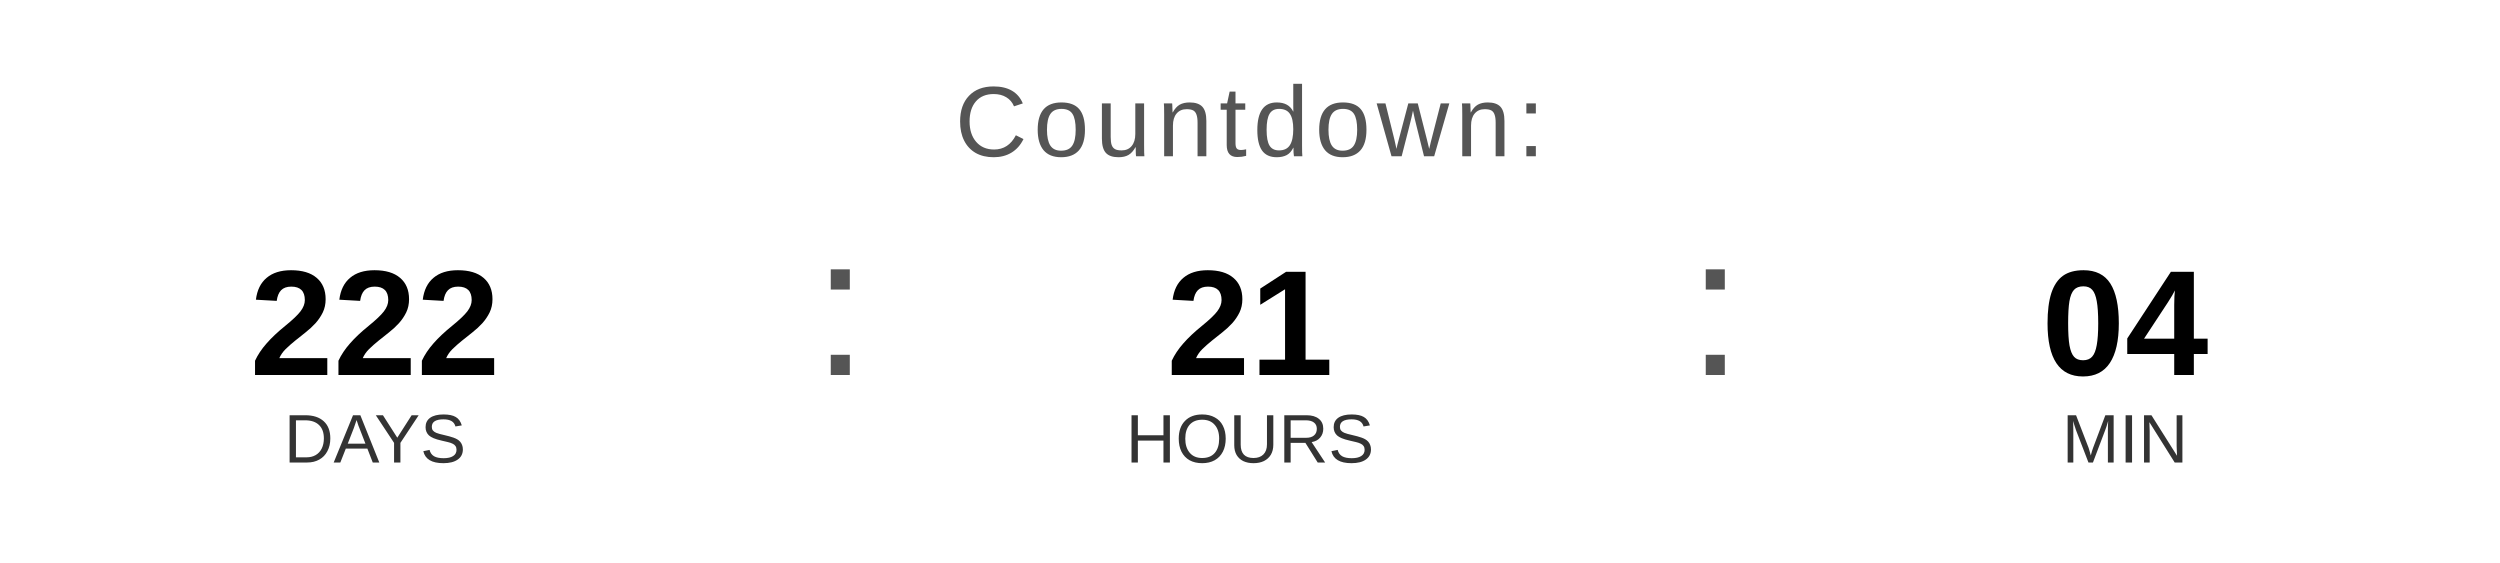
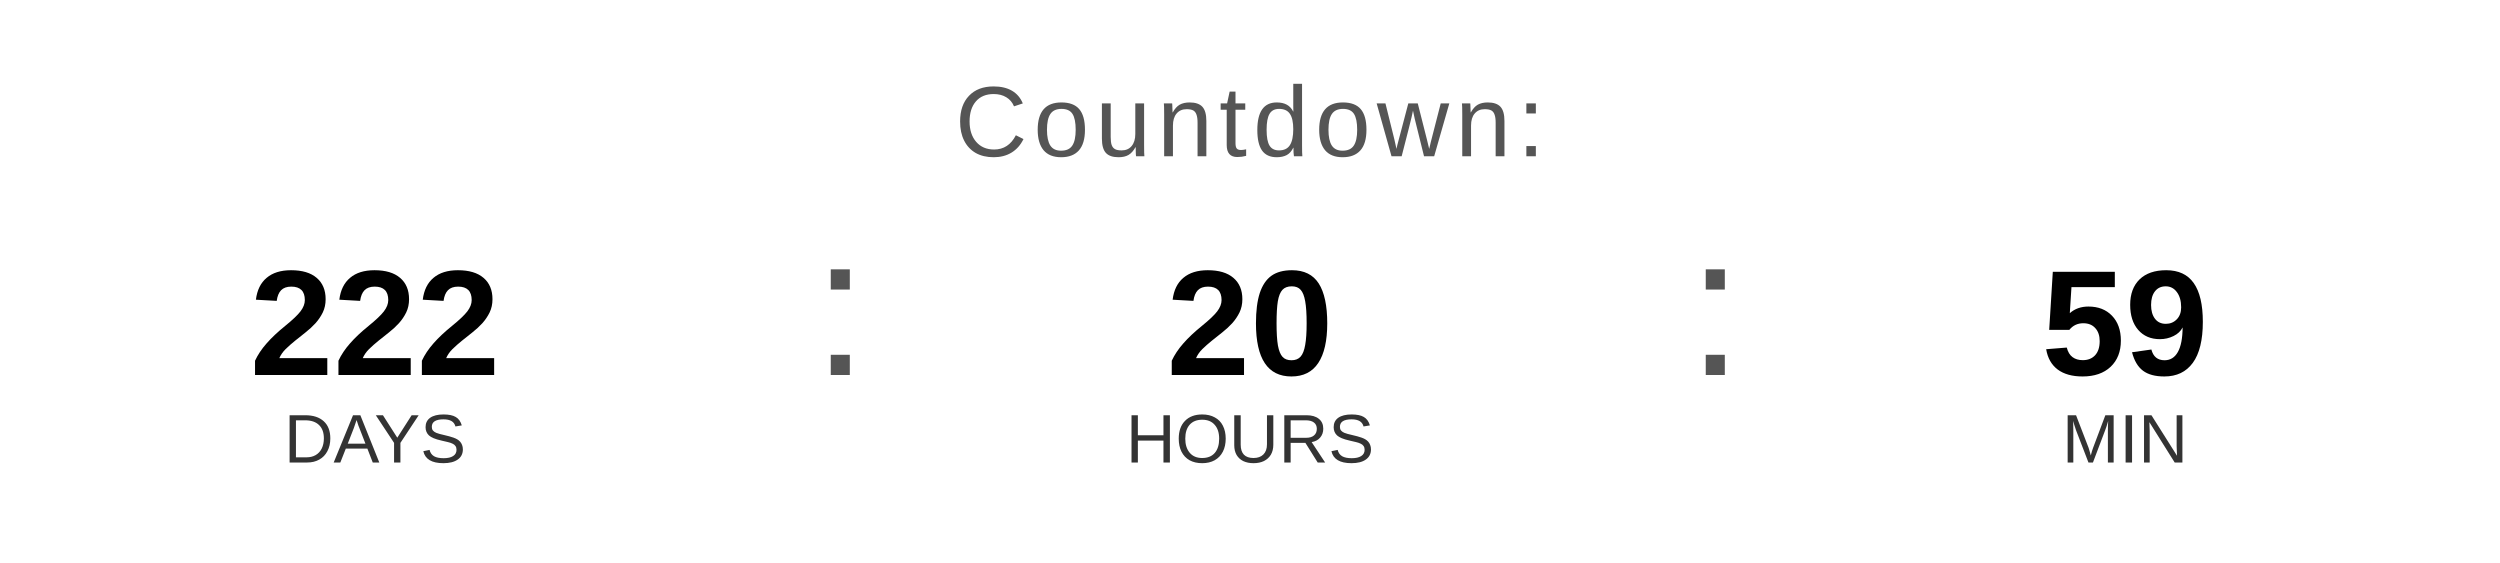
<svg xmlns="http://www.w3.org/2000/svg" width="400" height="90" viewBox="0 0 400 90">
  <text x="200" y="25" font-family="Arial, Helvetica, sans-serif" font-size="16" fill="#555555" text-anchor="middle" letter-spacing="1">
    Countdown:
  </text>
  <text x="60" y="60" font-family="Arial, Helvetica, sans-serif" font-size="24" font-weight="bold" fill="#000000" text-anchor="middle">222</text>
  <text x="60" y="74" font-family="Arial, Helvetica, sans-serif" font-size="11" fill="#333333" text-anchor="middle">DAYS</text>
  <text x="130" y="60" font-family="Arial, sans-serif" font-size="32" fill="#555555">:</text>
-   <text x="200" y="60" font-family="Arial, Helvetica, sans-serif" font-size="24" font-weight="bold" fill="#000000" text-anchor="middle">21</text>
+   <text x="200" y="60" font-family="Arial, Helvetica, sans-serif" font-size="24" font-weight="bold" fill="#000000" text-anchor="middle">20</text>
  <text x="200" y="74" font-family="Arial, Helvetica, sans-serif" font-size="11" fill="#333333" text-anchor="middle">HOURS</text>
  <text x="270" y="60" font-family="Arial, sans-serif" font-size="32" fill="#555555">:</text>
-   <text x="340" y="60" font-family="Arial, Helvetica, sans-serif" font-size="24" font-weight="bold" fill="#000000" text-anchor="middle">04</text>
+   <text x="340" y="60" font-family="Arial, Helvetica, sans-serif" font-size="24" font-weight="bold" fill="#000000" text-anchor="middle">59</text>
  <text x="340" y="74" font-family="Arial, Helvetica, sans-serif" font-size="11" fill="#333333" text-anchor="middle">MIN</text>
</svg>
